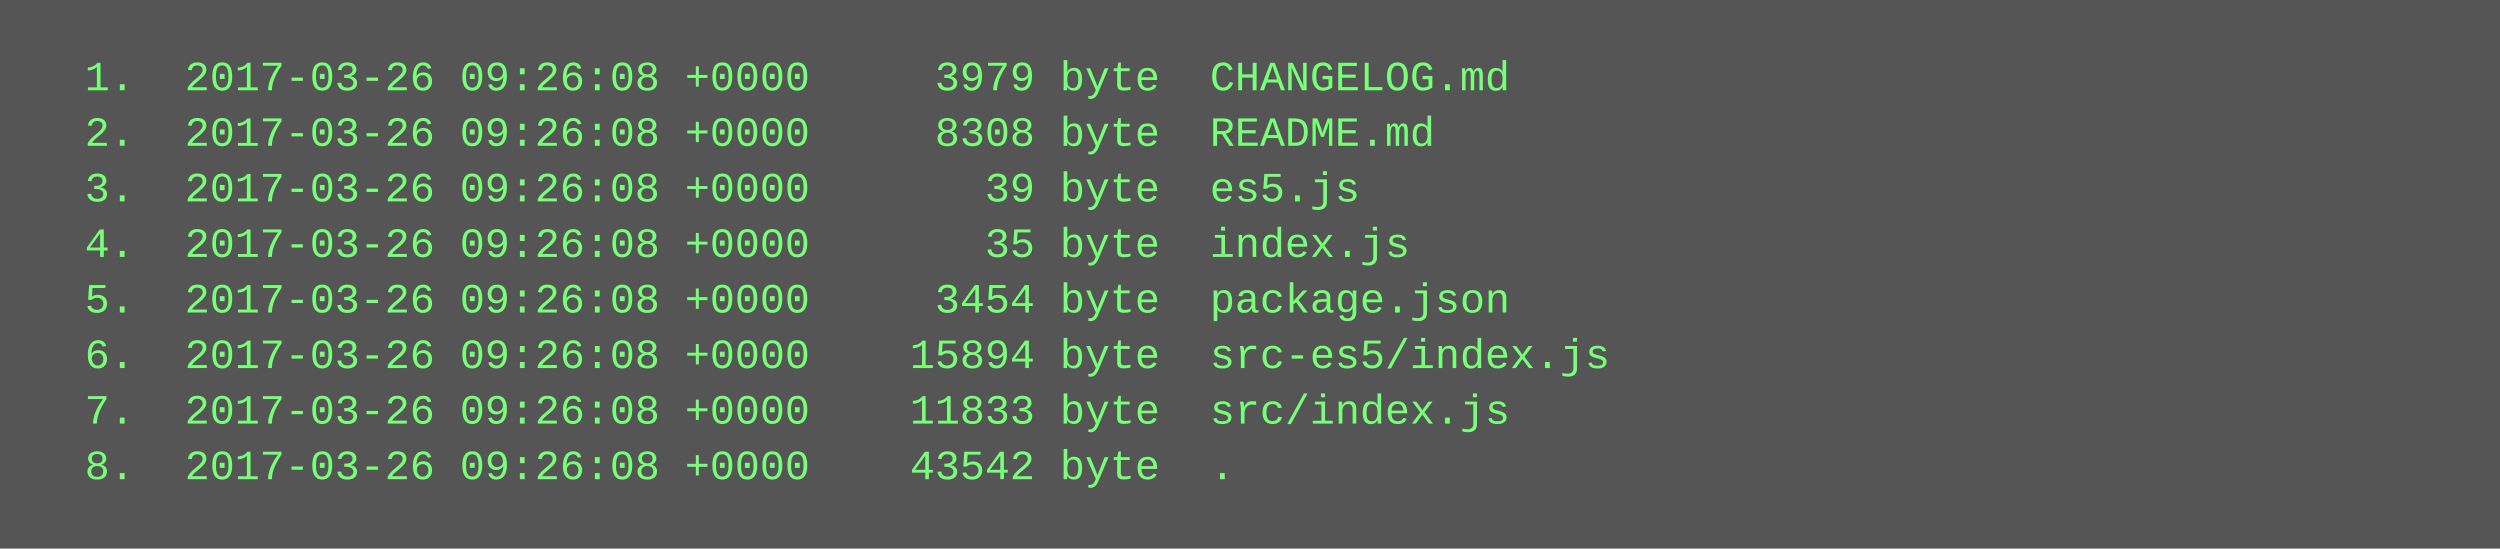
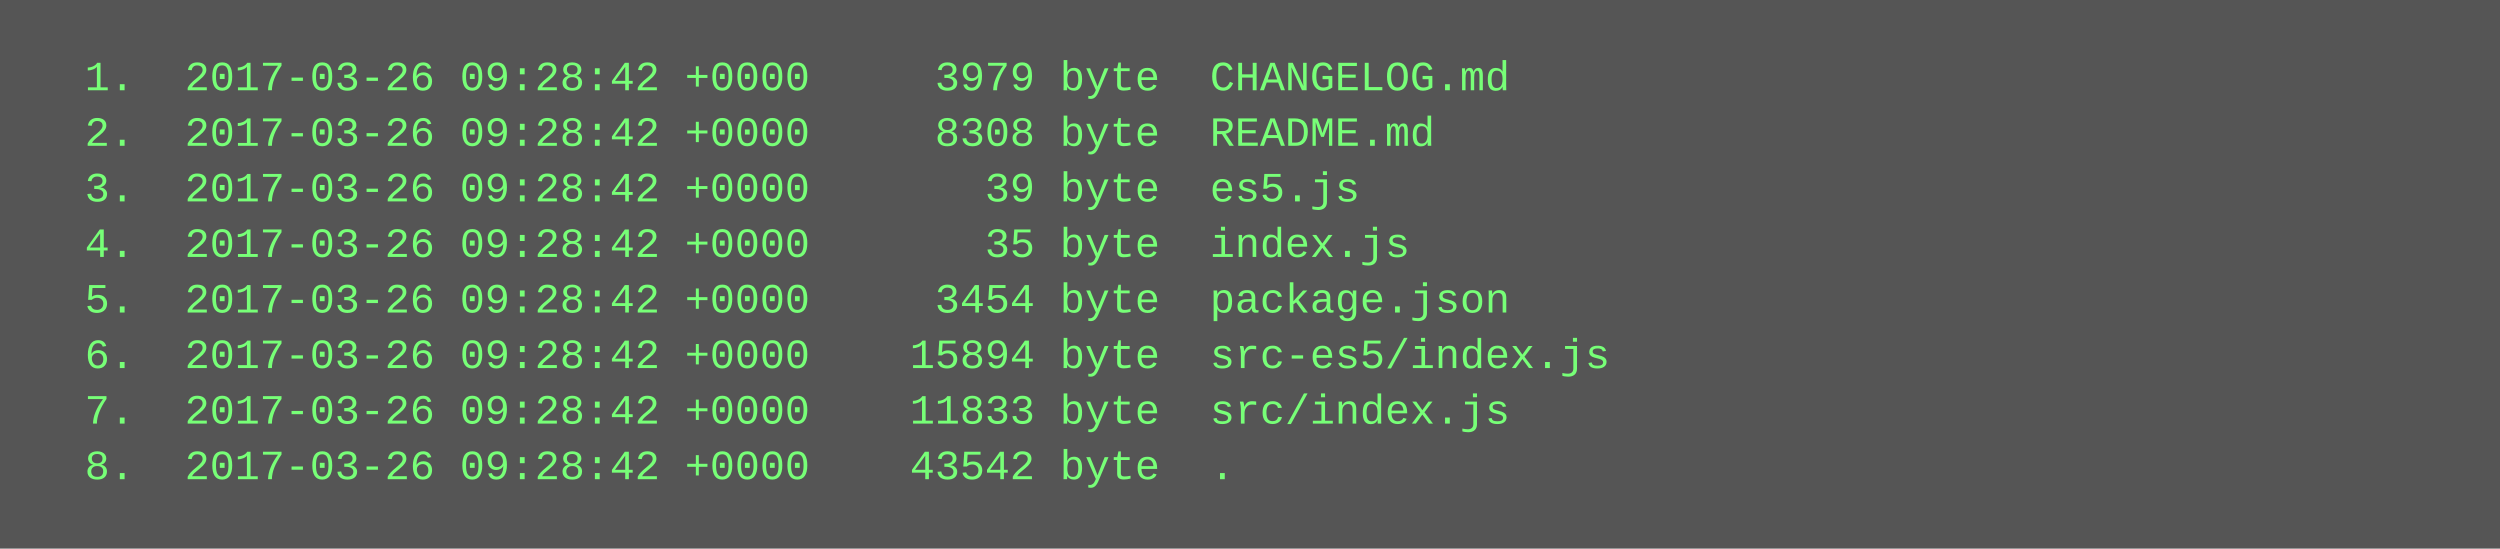
<svg xmlns="http://www.w3.org/2000/svg" height="158" width="720">
  <rect height="158" fill="#555" width="720" />
  <text fill="#7f7" font-family="Courier New" font-size="12" xml:space="preserve">
-     <tspan x="10" y="26">  1.  2017-03-26 09:26:08 +0000     3979 byte  CHANGELOG.md</tspan>
-     <tspan x="10" y="42">  2.  2017-03-26 09:26:08 +0000     8308 byte  README.md</tspan>
-     <tspan x="10" y="58">  3.  2017-03-26 09:26:08 +0000       39 byte  es5.js</tspan>
-     <tspan x="10" y="74">  4.  2017-03-26 09:26:08 +0000       35 byte  index.js</tspan>
-     <tspan x="10" y="90">  5.  2017-03-26 09:26:08 +0000     3454 byte  package.json</tspan>
-     <tspan x="10" y="106">  6.  2017-03-26 09:26:08 +0000    15894 byte  src-es5/index.js</tspan>
-     <tspan x="10" y="122">  7.  2017-03-26 09:26:08 +0000    11833 byte  src/index.js</tspan>
-     <tspan x="10" y="138">  8.  2017-03-26 09:26:08 +0000    43542 byte  .</tspan>
+     <tspan x="10" y="26">  1.  2017-03-26 09:28:42 +0000     3979 byte  CHANGELOG.md</tspan>
+     <tspan x="10" y="42">  2.  2017-03-26 09:28:42 +0000     8308 byte  README.md</tspan>
+     <tspan x="10" y="58">  3.  2017-03-26 09:28:42 +0000       39 byte  es5.js</tspan>
+     <tspan x="10" y="74">  4.  2017-03-26 09:28:42 +0000       35 byte  index.js</tspan>
+     <tspan x="10" y="90">  5.  2017-03-26 09:28:42 +0000     3454 byte  package.json</tspan>
+     <tspan x="10" y="106">  6.  2017-03-26 09:28:42 +0000    15894 byte  src-es5/index.js</tspan>
+     <tspan x="10" y="122">  7.  2017-03-26 09:28:42 +0000    11833 byte  src/index.js</tspan>
+     <tspan x="10" y="138">  8.  2017-03-26 09:28:42 +0000    43542 byte  .</tspan>
  </text>
</svg>
